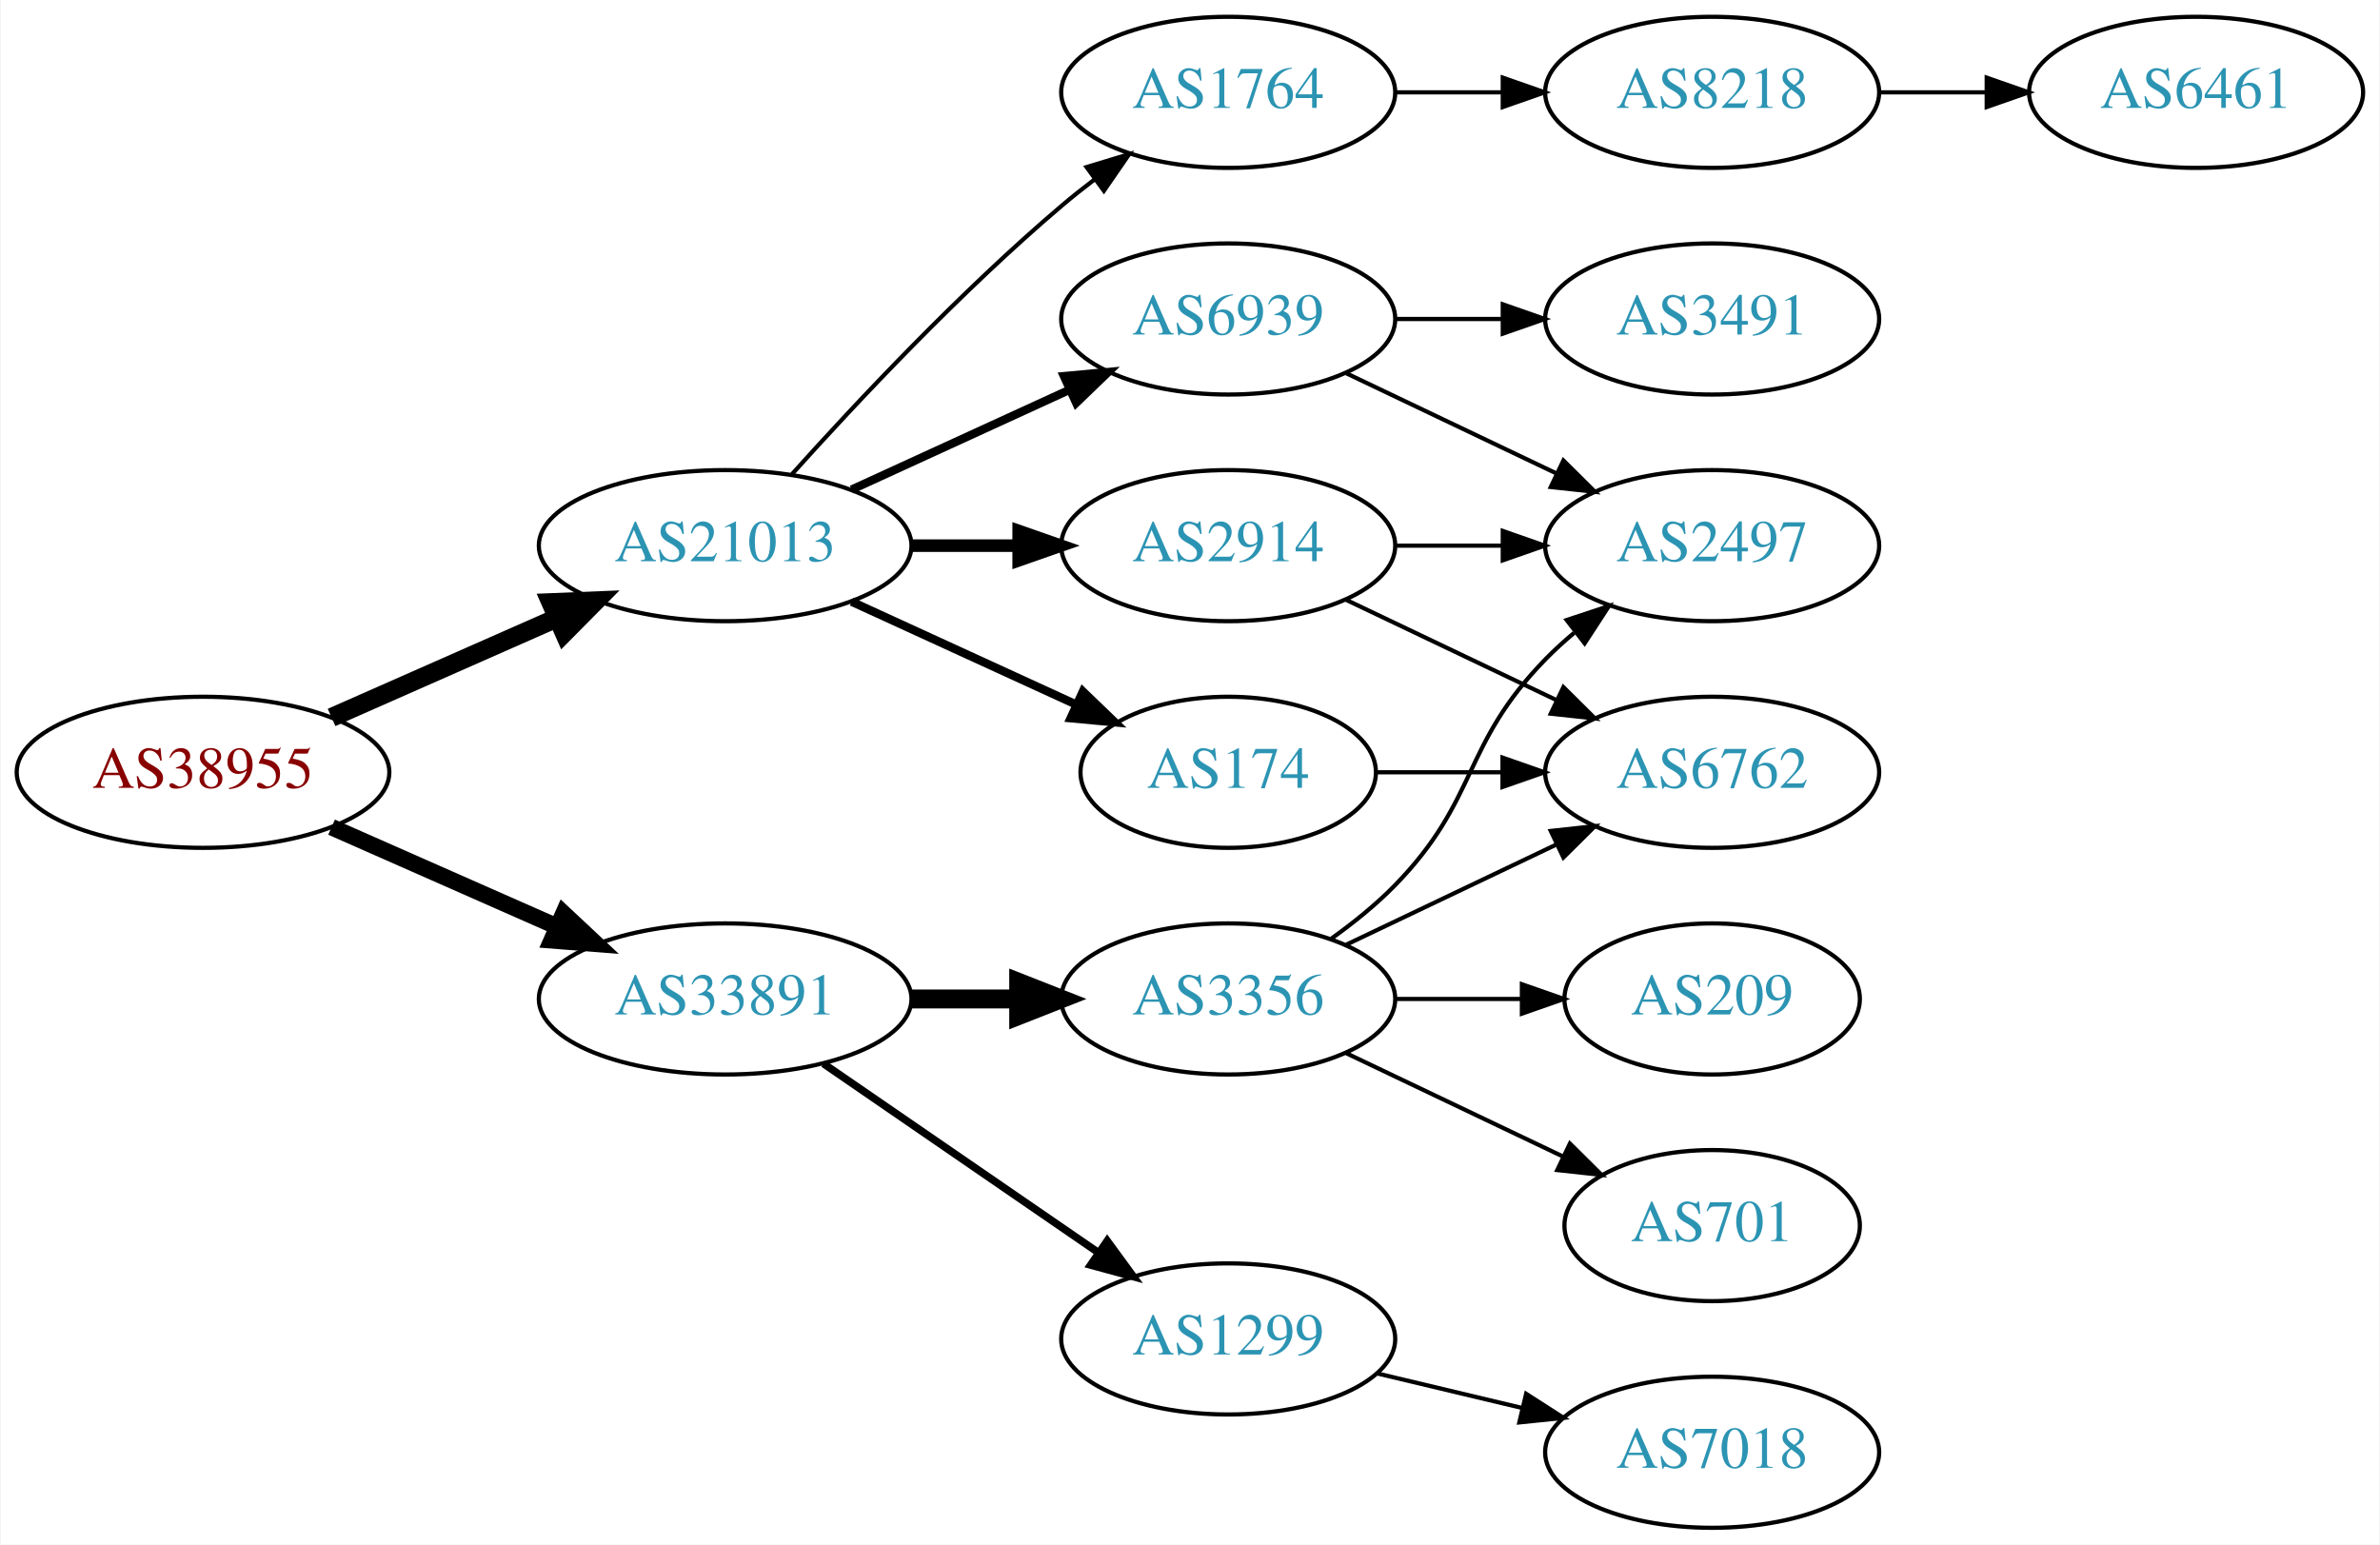
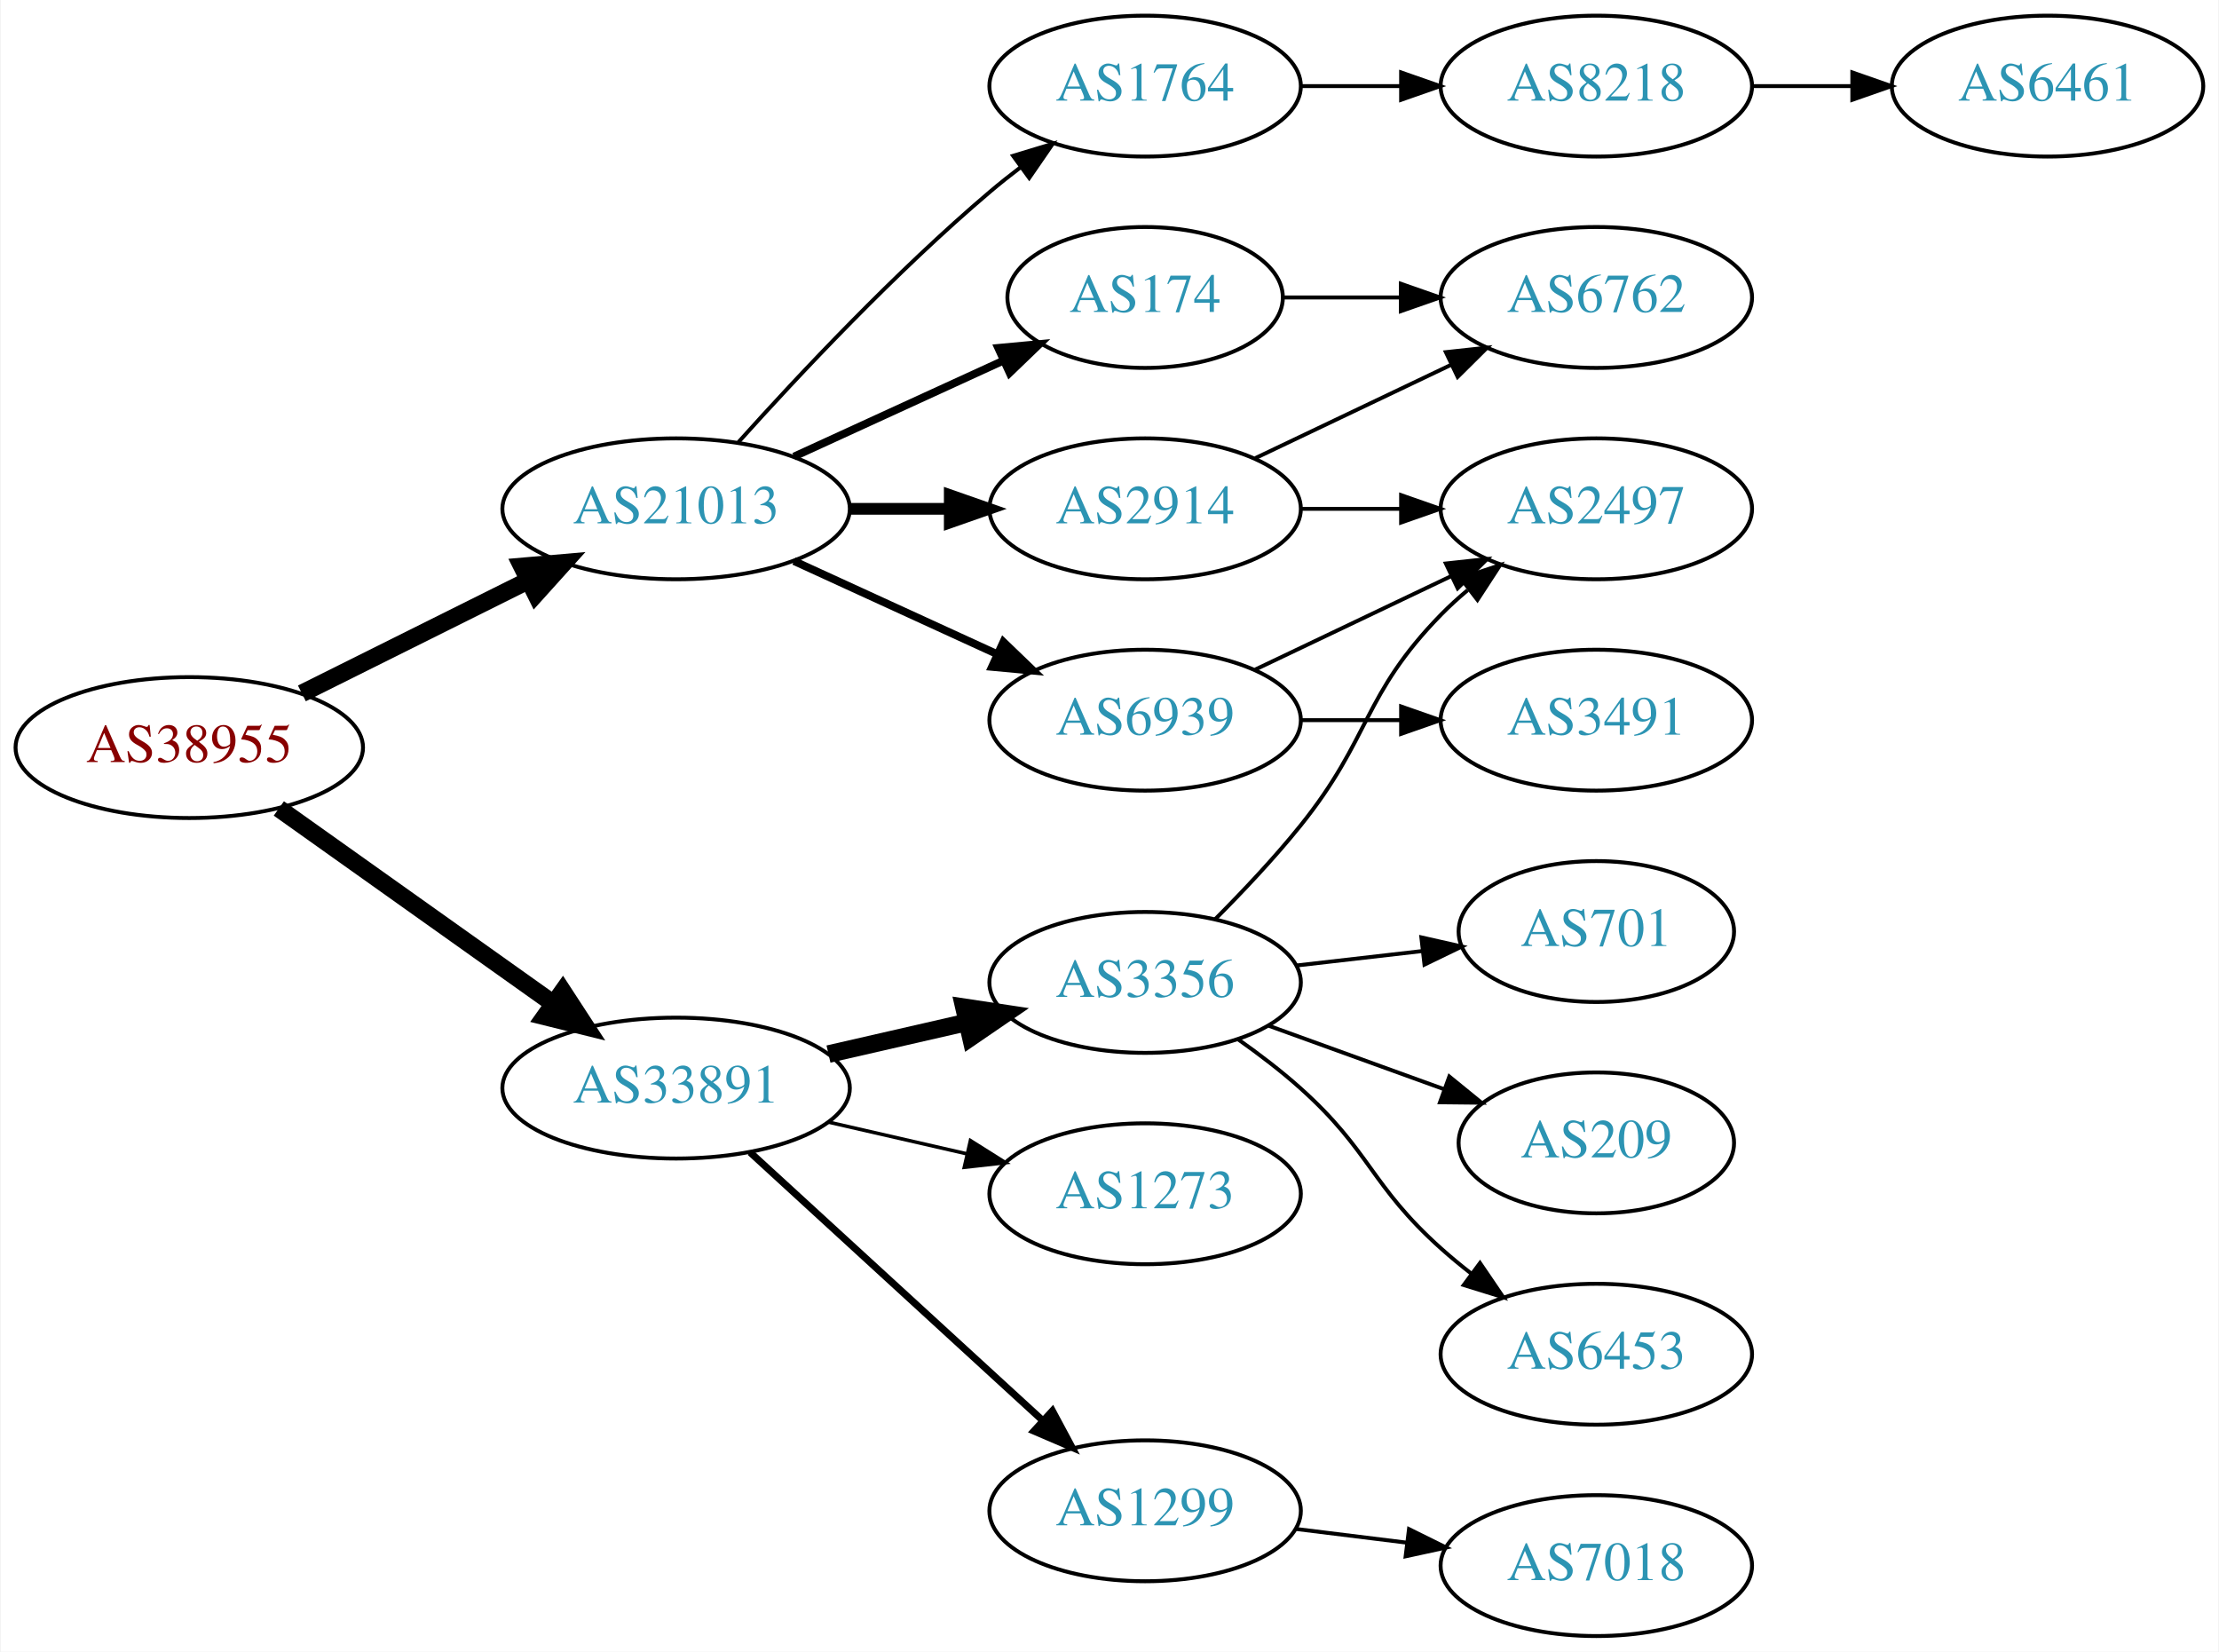
- <svg xmlns="http://www.w3.org/2000/svg" xmlns:xlink="http://www.w3.org/1999/xlink" width="567pt" height="368pt" viewBox="0.00 0.00 566.66 368.00">
-   <g id="graph0" class="graph" transform="scale(1 1) rotate(0) translate(4 364)">
-     <polygon fill="white" stroke="none" points="-4,4 -4,-364 562.663,-364 562.663,4 -4,4" />
+ <svg xmlns="http://www.w3.org/2000/svg" xmlns:xlink="http://www.w3.org/1999/xlink" width="567pt" height="422pt" viewBox="0.00 0.00 566.66 422.00">
+   <g id="graph0" class="graph" transform="scale(1 1) rotate(0) translate(4 418)">
+     <polygon fill="white" stroke="none" points="-4,4 -4,-418 562.663,-418 562.663,4 -4,4" />
    <g id="node1" class="node">
      <g id="a_node1">
        <a xlink:href="/asn/38955" xlink:title="AS38955 ~ World4You Internet Services GmbH [AT]">
-           <ellipse fill="#ffffff" stroke="black" cx="44.196" cy="-180" rx="44.393" ry="18" />
-           <text text-anchor="middle" x="44.196" y="-176.3" font-family="Times,serif" font-size="14.00" fill="#880000">AS38955</text>
+           <ellipse fill="#ffffff" stroke="black" cx="44.196" cy="-227" rx="44.393" ry="18" />
+           <text text-anchor="middle" x="44.196" y="-223.3" font-family="Times,serif" font-size="14.00" fill="#880000">AS38955</text>
        </a>
      </g>
    </g>
    <g id="node2" class="node">
      <g id="a_node2">
        <a xlink:href="/asn/21013" xlink:title="AS21013 ~ Wels, AT [AT]">
-           <ellipse fill="#ffffff" stroke="black" cx="168.588" cy="-234" rx="44.393" ry="18" />
-           <text text-anchor="middle" x="168.588" y="-230.3" font-family="Times,serif" font-size="14.00" fill="#2c94b3">AS21013</text>
+           <ellipse fill="#ffffff" stroke="black" cx="168.588" cy="-288" rx="44.393" ry="18" />
+           <text text-anchor="middle" x="168.588" y="-284.3" font-family="Times,serif" font-size="14.00" fill="#2c94b3">AS21013</text>
        </a>
      </g>
    </g>
    <g id="edge1" class="edge">
-       <path fill="none" stroke="black" stroke-width="4.5" d="M74.824,-193.072C90.941,-200.183 111.081,-209.069 128.473,-216.742" />
-       <polygon fill="black" stroke="black" stroke-width="4.5" points="127.071,-220.427 137.809,-220.861 130.249,-213.222 127.071,-220.427" />
+       <path fill="none" stroke="black" stroke-width="4.5" d="M72.969,-240.842C90.104,-249.382 112.282,-260.436 130.86,-269.695" />
+       <polygon fill="black" stroke="black" stroke-width="4.5" points="129.219,-273.276 139.925,-274.213 132.732,-266.228 129.219,-273.276" />
    </g>
    <g id="node3" class="node">
      <g id="a_node3">
        <a xlink:href="/asn/33891" xlink:title="AS33891 ~ CORE-BACKBONE GMBH GLOBAL NETWORK [DE]">
-           <ellipse fill="#ffffff" stroke="black" cx="168.588" cy="-126" rx="44.393" ry="18" />
-           <text text-anchor="middle" x="168.588" y="-122.3" font-family="Times,serif" font-size="14.00" fill="#2c94b3">AS33891</text>
+           <ellipse fill="#ffffff" stroke="black" cx="168.588" cy="-140" rx="44.393" ry="18" />
+           <text text-anchor="middle" x="168.588" y="-136.3" font-family="Times,serif" font-size="14.00" fill="#2c94b3">AS33891</text>
        </a>
      </g>
    </g>
    <g id="edge2" class="edge">
-       <path fill="none" stroke="black" stroke-width="3.938" d="M74.824,-166.928C90.941,-159.817 111.081,-150.931 128.473,-143.258" />
-       <polygon fill="black" stroke="black" stroke-width="3.938" points="130.073,-146.378 137.809,-139.139 127.247,-139.973 130.073,-146.378" />
+       <path fill="none" stroke="black" stroke-width="4.5" d="M67.077,-211.446C86.623,-197.553 115.448,-177.063 137.223,-161.584" />
+       <polygon fill="black" stroke="black" stroke-width="4.5" points="139.614,-164.716 145.484,-155.713 135.052,-158.297 139.614,-164.716" />
    </g>
    <g id="node4" class="node">
      <g id="a_node4">
        <a xlink:href="/asn/1764" xlink:title="AS1764 ~ NEXTLAYER-AS [AT]">
-           <ellipse fill="#ffffff" stroke="black" cx="288.431" cy="-342" rx="39.794" ry="18" />
-           <text text-anchor="middle" x="288.431" y="-338.3" font-family="Times,serif" font-size="14.00" fill="#2c94b3">AS1764</text>
+           <ellipse fill="#ffffff" stroke="black" cx="288.431" cy="-396" rx="39.794" ry="18" />
+           <text text-anchor="middle" x="288.431" y="-392.3" font-family="Times,serif" font-size="14.00" fill="#2c94b3">AS1764</text>
        </a>
      </g>
    </g>
    <g id="edge3" class="edge">
-       <path fill="none" stroke="black" d="M184.521,-251.044C199.847,-268.097 224.782,-294.65 248.784,-315 251.281,-317.117 253.942,-319.232 256.653,-321.293" />
-       <polygon fill="black" stroke="black" points="254.69,-324.194 264.83,-327.266 258.819,-318.541 254.69,-324.194" />
+       <path fill="none" stroke="black" d="M184.521,-305.044C199.847,-322.097 224.782,-348.65 248.784,-369 251.281,-371.117 253.942,-373.232 256.653,-375.293" />
+       <polygon fill="black" stroke="black" points="254.69,-378.194 264.83,-381.266 258.819,-372.541 254.69,-378.194" />
    </g>
    <g id="node5" class="node">
      <g id="a_node5">
        <a xlink:href="/asn/2914" xlink:title="AS2914 ~ NTT America, Inc. [US]">
-           <ellipse fill="#ffffff" stroke="black" cx="288.431" cy="-234" rx="39.794" ry="18" />
-           <text text-anchor="middle" x="288.431" y="-230.3" font-family="Times,serif" font-size="14.00" fill="#2c94b3">AS2914</text>
+           <ellipse fill="#ffffff" stroke="black" cx="288.431" cy="-288" rx="39.794" ry="18" />
+           <text text-anchor="middle" x="288.431" y="-284.3" font-family="Times,serif" font-size="14.00" fill="#2c94b3">AS2914</text>
        </a>
      </g>
    </g>
    <g id="edge4" class="edge">
-       <path fill="none" stroke="black" stroke-width="3" d="M212.799,-234C221.112,-234 229.875,-234 238.357,-234" />
-       <polygon fill="black" stroke="black" stroke-width="3" points="238.516,-237.5 248.516,-234 238.516,-230.5 238.516,-237.5" />
+       <path fill="none" stroke="black" stroke-width="3" d="M212.799,-288C221.112,-288 229.875,-288 238.357,-288" />
+       <polygon fill="black" stroke="black" stroke-width="3" points="238.516,-291.5 248.516,-288 238.516,-284.5 238.516,-291.5" />
    </g>
    <g id="node6" class="node">
      <g id="a_node6">
-         <a xlink:href="/asn/6939" xlink:title="AS6939 ~ Hurricane Electric LLC [US]">
-           <ellipse fill="#ffffff" stroke="black" cx="288.431" cy="-288" rx="39.794" ry="18" />
-           <text text-anchor="middle" x="288.431" y="-284.3" font-family="Times,serif" font-size="14.00" fill="#2c94b3">AS6939</text>
+         <a xlink:href="/asn/174" xlink:title="AS174 ~ Cogent Communications [US]">
+           <ellipse fill="#ffffff" stroke="black" cx="288.431" cy="-342" rx="35.194" ry="18" />
+           <text text-anchor="middle" x="288.431" y="-338.3" font-family="Times,serif" font-size="14.00" fill="#2c94b3">AS174</text>
        </a>
      </g>
    </g>
    <g id="edge5" class="edge">
-       <path fill="none" stroke="black" stroke-width="2" d="M198.718,-247.348C214.329,-254.502 233.727,-263.391 250.399,-271.03" />
-       <polygon fill="black" stroke="black" stroke-width="2" points="249.302,-274.378 259.851,-275.362 252.218,-268.014 249.302,-274.378" />
+       <path fill="none" stroke="black" stroke-width="2" d="M198.718,-301.348C214.935,-308.78 235.238,-318.083 252.327,-325.914" />
+       <polygon fill="black" stroke="black" stroke-width="2" points="250.895,-329.108 261.444,-330.092 253.811,-322.744 250.895,-329.108" />
    </g>
    <g id="node7" class="node">
      <g id="a_node7">
-         <a xlink:href="/asn/174" xlink:title="AS174 ~ Cogent Communications [US]">
-           <ellipse fill="#ffffff" stroke="black" cx="288.431" cy="-180" rx="35.194" ry="18" />
-           <text text-anchor="middle" x="288.431" y="-176.3" font-family="Times,serif" font-size="14.00" fill="#2c94b3">AS174</text>
+         <a xlink:href="/asn/6939" xlink:title="AS6939 ~ Hurricane Electric LLC [US]">
+           <ellipse fill="#ffffff" stroke="black" cx="288.431" cy="-234" rx="39.794" ry="18" />
+           <text text-anchor="middle" x="288.431" y="-230.3" font-family="Times,serif" font-size="14.00" fill="#2c94b3">AS6939</text>
        </a>
      </g>
    </g>
    <g id="edge6" class="edge">
-       <path fill="none" stroke="black" stroke-width="2" d="M198.718,-220.652C214.935,-213.22 235.238,-203.917 252.327,-196.086" />
-       <polygon fill="black" stroke="black" stroke-width="2" points="253.811,-199.256 261.444,-191.908 250.895,-192.892 253.811,-199.256" />
+       <path fill="none" stroke="black" stroke-width="2" d="M198.718,-274.652C214.329,-267.498 233.727,-258.609 250.399,-250.97" />
+       <polygon fill="black" stroke="black" stroke-width="2" points="252.218,-253.986 259.851,-246.638 249.302,-247.622 252.218,-253.986" />
    </g>
    <g id="node13" class="node">
      <g id="a_node13">
-         <a xlink:href="/asn/3356" xlink:title="AS3356 ~ Level 3 Parent, LLC [US]">
-           <ellipse fill="#ffffff" stroke="black" cx="288.431" cy="-126" rx="39.794" ry="18" />
-           <text text-anchor="middle" x="288.431" y="-122.3" font-family="Times,serif" font-size="14.00" fill="#2c94b3">AS3356</text>
+         <a xlink:href="/asn/1273" xlink:title="AS1273 ~ Vodafone Group PLC [EU]">
+           <ellipse fill="#ffffff" stroke="black" cx="288.431" cy="-113" rx="39.794" ry="18" />
+           <text text-anchor="middle" x="288.431" y="-109.3" font-family="Times,serif" font-size="14.00" fill="#2c94b3">AS1273</text>
        </a>
      </g>
    </g>
    <g id="edge14" class="edge">
-       <path fill="none" stroke="black" stroke-width="4.5" d="M212.799,-126C221.112,-126 229.875,-126 238.357,-126" />
-       <polygon fill="black" stroke="black" stroke-width="4.5" points="238.516,-129.938 248.516,-126 238.516,-122.063 238.516,-129.938" />
+       <path fill="none" stroke="black" stroke-width="0.9" d="M207.523,-131.308C218.764,-128.733 231.176,-125.889 242.799,-123.226" />
+       <polygon fill="black" stroke="black" stroke-width="0.9" points="243.795,-126.588 252.761,-120.943 242.232,-119.765 243.795,-126.588" />
    </g>
    <g id="node14" class="node">
      <g id="a_node14">
+         <a xlink:href="/asn/3356" xlink:title="AS3356 ~ Level 3 Parent, LLC [US]">
+           <ellipse fill="#ffffff" stroke="black" cx="288.431" cy="-167" rx="39.794" ry="18" />
+           <text text-anchor="middle" x="288.431" y="-163.3" font-family="Times,serif" font-size="14.00" fill="#2c94b3">AS3356</text>
+         </a>
+       </g>
+     </g>
+     <g id="edge15" class="edge">
+       <path fill="none" stroke="black" stroke-width="4.5" d="M207.523,-148.692C218.764,-151.267 231.176,-154.111 242.799,-156.774" />
+       <polygon fill="black" stroke="black" stroke-width="4.5" points="242.134,-160.661 252.761,-159.057 243.893,-152.985 242.134,-160.661" />
+     </g>
+     <g id="node15" class="node">
+       <g id="a_node15">
        <a xlink:href="/asn/1299" xlink:title="AS1299 ~ Telia Carrier [EU]">
-           <ellipse fill="#ffffff" stroke="black" cx="288.431" cy="-45" rx="39.794" ry="18" />
-           <text text-anchor="middle" x="288.431" y="-41.3" font-family="Times,serif" font-size="14.00" fill="#2c94b3">AS1299</text>
-         </a>
-       </g>
-     </g>
-     <g id="edge15" class="edge">
-       <path fill="none" stroke="black" stroke-width="1.8" d="M192.031,-110.574C210.612,-97.802 237.173,-79.545 257.553,-65.537" />
-       <polygon fill="black" stroke="black" stroke-width="1.8" points="259.609,-68.371 265.867,-59.822 255.643,-62.602 259.609,-68.371" />
+           <ellipse fill="#ffffff" stroke="black" cx="288.431" cy="-32" rx="39.794" ry="18" />
+           <text text-anchor="middle" x="288.431" y="-28.3" font-family="Times,serif" font-size="14.00" fill="#2c94b3">AS1299</text>
+         </a>
+       </g>
+     </g>
+     <g id="edge16" class="edge">
+       <path fill="none" stroke="black" stroke-width="1.8" d="M187.486,-123.597C207.414,-105.333 239.772,-75.678 262.249,-55.079" />
+       <polygon fill="black" stroke="black" stroke-width="1.8" points="264.743,-57.54 269.751,-48.203 260.014,-52.38 264.743,-57.54" />
    </g>
    <g id="node8" class="node">
      <g id="a_node8">
        <a xlink:href="/asn/8218" xlink:title="AS8218 ~ legacy Neotelecoms [FR]">
+           <ellipse fill="#ffffff" stroke="black" cx="403.724" cy="-396" rx="39.794" ry="18" />
+           <text text-anchor="middle" x="403.724" y="-392.3" font-family="Times,serif" font-size="14.00" fill="#2c94b3">AS8218</text>
+         </a>
+       </g>
+     </g>
+     <g id="edge7" class="edge">
+       <path fill="none" stroke="black" d="M328.103,-396C336.306,-396 345.07,-396 353.602,-396" />
+       <polygon fill="black" stroke="black" points="353.841,-399.5 363.841,-396 353.841,-392.5 353.841,-399.5" />
+     </g>
+     <g id="node10" class="node">
+       <g id="a_node10">
+         <a xlink:href="/asn/6762" xlink:title="AS6762 ~ TELECOM ITALIA SPARKLE S.p.A. [IT]">
          <ellipse fill="#ffffff" stroke="black" cx="403.724" cy="-342" rx="39.794" ry="18" />
-           <text text-anchor="middle" x="403.724" y="-338.3" font-family="Times,serif" font-size="14.00" fill="#2c94b3">AS8218</text>
-         </a>
-       </g>
-     </g>
-     <g id="edge7" class="edge">
-       <path fill="none" stroke="black" d="M328.103,-342C336.306,-342 345.07,-342 353.602,-342" />
-       <polygon fill="black" stroke="black" points="353.841,-345.5 363.841,-342 353.841,-338.5 353.841,-345.5" />
+           <text text-anchor="middle" x="403.724" y="-338.3" font-family="Times,serif" font-size="14.00" fill="#2c94b3">AS6762</text>
+         </a>
+       </g>
+     </g>
+     <g id="edge9" class="edge">
+       <path fill="none" stroke="black" d="M316.567,-300.934C331.561,-308.081 350.382,-317.052 366.605,-324.785" />
+       <polygon fill="black" stroke="black" points="365.276,-328.028 375.809,-329.171 368.288,-321.709 365.276,-328.028" />
    </g>
    <g id="node11" class="node">
      <g id="a_node11">
        <a xlink:href="/asn/2497" xlink:title="AS2497 ~ Internet Initiative Japan Inc. [JP]">
+           <ellipse fill="#ffffff" stroke="black" cx="403.724" cy="-288" rx="39.794" ry="18" />
+           <text text-anchor="middle" x="403.724" y="-284.3" font-family="Times,serif" font-size="14.00" fill="#2c94b3">AS2497</text>
+         </a>
+       </g>
+     </g>
+     <g id="edge10" class="edge">
+       <path fill="none" stroke="black" d="M328.103,-288C336.306,-288 345.07,-288 353.602,-288" />
+       <polygon fill="black" stroke="black" points="353.841,-291.5 363.841,-288 353.841,-284.5 353.841,-291.5" />
+     </g>
+     <g id="edge13" class="edge">
+       <path fill="none" stroke="black" d="M323.73,-342C333.107,-342 343.457,-342 353.492,-342" />
+       <polygon fill="black" stroke="black" points="353.781,-345.5 363.781,-342 353.781,-338.5 353.781,-345.5" />
+     </g>
+     <g id="edge11" class="edge">
+       <path fill="none" stroke="black" d="M316.567,-246.934C331.561,-254.081 350.382,-263.052 366.605,-270.785" />
+       <polygon fill="black" stroke="black" points="365.276,-274.028 375.809,-275.171 368.288,-267.709 365.276,-274.028" />
+     </g>
+     <g id="node12" class="node">
+       <g id="a_node12">
+         <a xlink:href="/asn/3491" xlink:title="AS3491 ~ PCCW Global, Inc. [US]">
          <ellipse fill="#ffffff" stroke="black" cx="403.724" cy="-234" rx="39.794" ry="18" />
-           <text text-anchor="middle" x="403.724" y="-230.3" font-family="Times,serif" font-size="14.00" fill="#2c94b3">AS2497</text>
-         </a>
-       </g>
-     </g>
-     <g id="edge11" class="edge">
+           <text text-anchor="middle" x="403.724" y="-230.3" font-family="Times,serif" font-size="14.00" fill="#2c94b3">AS3491</text>
+         </a>
+       </g>
+     </g>
+     <g id="edge12" class="edge">
      <path fill="none" stroke="black" d="M328.103,-234C336.306,-234 345.07,-234 353.602,-234" />
      <polygon fill="black" stroke="black" points="353.841,-237.5 363.841,-234 353.841,-230.5 353.841,-237.5" />
-     </g>
-     <g id="node12" class="node">
-       <g id="a_node12">
-         <a xlink:href="/asn/6762" xlink:title="AS6762 ~ TELECOM ITALIA SPARKLE S.p.A. [IT]">
-           <ellipse fill="#ffffff" stroke="black" cx="403.724" cy="-180" rx="39.794" ry="18" />
-           <text text-anchor="middle" x="403.724" y="-176.3" font-family="Times,serif" font-size="14.00" fill="#2c94b3">AS6762</text>
-         </a>
-       </g>
-     </g>
-     <g id="edge12" class="edge">
-       <path fill="none" stroke="black" d="M316.567,-221.066C331.561,-213.919 350.382,-204.948 366.605,-197.215" />
-       <polygon fill="black" stroke="black" points="368.288,-200.291 375.809,-192.829 365.276,-193.972 368.288,-200.291" />
-     </g>
-     <g id="node10" class="node">
-       <g id="a_node10">
-         <a xlink:href="/asn/3491" xlink:title="AS3491 ~ PCCW Global, Inc. [US]">
-           <ellipse fill="#ffffff" stroke="black" cx="403.724" cy="-288" rx="39.794" ry="18" />
-           <text text-anchor="middle" x="403.724" y="-284.3" font-family="Times,serif" font-size="14.00" fill="#2c94b3">AS3491</text>
-         </a>
-       </g>
-     </g>
-     <g id="edge9" class="edge">
-       <path fill="none" stroke="black" d="M328.103,-288C336.306,-288 345.07,-288 353.602,-288" />
-       <polygon fill="black" stroke="black" points="353.841,-291.5 363.841,-288 353.841,-284.5 353.841,-291.5" />
-     </g>
-     <g id="edge10" class="edge">
-       <path fill="none" stroke="black" d="M316.567,-275.066C331.561,-267.919 350.382,-258.948 366.605,-251.215" />
-       <polygon fill="black" stroke="black" points="368.288,-254.291 375.809,-246.829 365.276,-247.972 368.288,-254.291" />
-     </g>
-     <g id="edge13" class="edge">
-       <path fill="none" stroke="black" d="M323.73,-180C333.107,-180 343.457,-180 353.492,-180" />
-       <polygon fill="black" stroke="black" points="353.781,-183.5 363.781,-180 353.781,-176.5 353.781,-183.5" />
    </g>
    <g id="node9" class="node">
      <g id="a_node9">
        <a xlink:href="/asn/6461" xlink:title="AS6461 ~ Zayo Bandwidth [US]">
-           <ellipse fill="#ffffff" stroke="black" cx="519.017" cy="-342" rx="39.794" ry="18" />
-           <text text-anchor="middle" x="519.017" y="-338.3" font-family="Times,serif" font-size="14.00" fill="#2c94b3">AS6461</text>
+           <ellipse fill="#ffffff" stroke="black" cx="519.017" cy="-396" rx="39.794" ry="18" />
+           <text text-anchor="middle" x="519.017" y="-392.3" font-family="Times,serif" font-size="14.00" fill="#2c94b3">AS6461</text>
        </a>
      </g>
    </g>
    <g id="edge8" class="edge">
-       <path fill="none" stroke="black" d="M443.396,-342C451.599,-342 460.363,-342 468.895,-342" />
-       <polygon fill="black" stroke="black" points="469.134,-345.5 479.134,-342 469.134,-338.5 469.134,-345.5" />
+       <path fill="none" stroke="black" d="M443.396,-396C451.599,-396 460.363,-396 468.895,-396" />
+       <polygon fill="black" stroke="black" points="469.134,-399.5 479.134,-396 469.134,-392.5 469.134,-399.5" />
+     </g>
+     <g id="edge20" class="edge">
+       <path fill="none" stroke="black" d="M306.301,-183.119C313.342,-190.18 321.414,-198.728 328.077,-207 346.172,-229.463 343.905,-240.383 364.077,-261 366.17,-263.139 368.453,-265.218 370.83,-267.21" />
+       <polygon fill="black" stroke="black" points="369.074,-270.275 379.13,-273.611 373.349,-264.732 369.074,-270.275" />
+     </g>
+     <g id="node16" class="node">
+       <g id="a_node16">
+         <a xlink:href="/asn/701" xlink:title="AS701 ~ UUNET [US]">
+           <ellipse fill="#ffffff" stroke="black" cx="403.724" cy="-180" rx="35.194" ry="18" />
+           <text text-anchor="middle" x="403.724" y="-176.3" font-family="Times,serif" font-size="14.00" fill="#2c94b3">AS701</text>
+         </a>
+       </g>
    </g>
    <g id="edge17" class="edge">
-       <path fill="none" stroke="black" d="M313.025,-140.389C318.281,-144.148 323.613,-148.437 328.077,-153 348.25,-173.617 343.905,-186.383 364.077,-207 366.17,-209.139 368.453,-211.218 370.83,-213.21" />
-       <polygon fill="black" stroke="black" points="369.074,-216.275 379.13,-219.611 373.349,-210.732 369.074,-216.275" />
-     </g>
-     <g id="edge16" class="edge">
-       <path fill="none" stroke="black" d="M316.567,-138.934C331.561,-146.081 350.382,-155.052 366.605,-162.785" />
-       <polygon fill="black" stroke="black" points="365.276,-166.028 375.809,-167.171 368.288,-159.709 365.276,-166.028" />
-     </g>
-     <g id="node15" class="node">
-       <g id="a_node15">
+       <path fill="none" stroke="black" d="M327.156,-171.329C337.39,-172.503 348.556,-173.784 359.088,-174.993" />
+       <polygon fill="black" stroke="black" points="359.016,-178.508 369.35,-176.17 359.814,-171.553 359.016,-178.508" />
+     </g>
+     <g id="node17" class="node">
+       <g id="a_node17">
        <a xlink:href="/asn/209" xlink:title="AS209 ~ CenturyLink Communications, LLC [US]">
          <ellipse fill="#ffffff" stroke="black" cx="403.724" cy="-126" rx="35.194" ry="18" />
          <text text-anchor="middle" x="403.724" y="-122.3" font-family="Times,serif" font-size="14.00" fill="#2c94b3">AS209</text>
        </a>
      </g>
    </g>
    <g id="edge18" class="edge">
-       <path fill="none" stroke="black" d="M328.103,-126C337.808,-126 348.299,-126 358.262,-126" />
-       <polygon fill="black" stroke="black" points="358.398,-129.5 368.398,-126 358.398,-122.5 358.398,-129.5" />
-     </g>
-     <g id="node16" class="node">
-       <g id="a_node16">
-         <a xlink:href="/asn/701" xlink:title="AS701 ~ UUNET [US]">
-           <ellipse fill="#ffffff" stroke="black" cx="403.724" cy="-72" rx="35.194" ry="18" />
-           <text text-anchor="middle" x="403.724" y="-68.3" font-family="Times,serif" font-size="14.00" fill="#2c94b3">AS701</text>
+       <path fill="none" stroke="black" d="M320.09,-155.905C333.827,-150.933 350.167,-145.02 364.676,-139.769" />
+       <polygon fill="black" stroke="black" points="366.162,-142.954 374.374,-136.26 363.78,-136.372 366.162,-142.954" />
+     </g>
+     <g id="node18" class="node">
+       <g id="a_node18">
+         <a xlink:href="/asn/6453" xlink:title="AS6453 ~ TATA COMMUNICATIONS (AMERICA) INC [US]">
+           <ellipse fill="#ffffff" stroke="black" cx="403.724" cy="-72" rx="39.794" ry="18" />
+           <text text-anchor="middle" x="403.724" y="-68.3" font-family="Times,serif" font-size="14.00" fill="#2c94b3">AS6453</text>
        </a>
      </g>
    </g>
    <g id="edge19" class="edge">
-       <path fill="none" stroke="black" d="M316.567,-113.066C331.999,-105.71 351.485,-96.423 368.02,-88.541" />
-       <polygon fill="black" stroke="black" points="369.84,-91.551 377.361,-84.089 366.828,-85.232 369.84,-91.551" />
-     </g>
-     <g id="node17" class="node">
-       <g id="a_node17">
+       <path fill="none" stroke="black" d="M312.195,-152.454C317.594,-148.641 323.198,-144.367 328.077,-140 346.147,-123.828 346.007,-115.172 364.077,-99 366.517,-96.817 369.138,-94.656 371.823,-92.565" />
+       <polygon fill="black" stroke="black" points="374.002,-95.307 379.959,-86.546 369.838,-89.68 374.002,-95.307" />
+     </g>
+     <g id="node19" class="node">
+       <g id="a_node19">
        <a xlink:href="/asn/7018" xlink:title="AS7018 ~ AT&amp;T Services, Inc. [US]">
          <ellipse fill="#ffffff" stroke="black" cx="403.724" cy="-18" rx="39.794" ry="18" />
          <text text-anchor="middle" x="403.724" y="-14.3" font-family="Times,serif" font-size="14.00" fill="#2c94b3">AS7018</text>
        </a>
      </g>
    </g>
-     <g id="edge20" class="edge">
-       <path fill="none" stroke="black" d="M324.038,-36.752C334.909,-34.162 347.064,-31.265 358.506,-28.538" />
-       <polygon fill="black" stroke="black" points="359.412,-31.92 368.328,-26.197 357.789,-25.111 359.412,-31.92" />
+     <g id="edge21" class="edge">
+       <path fill="none" stroke="black" d="M326.841,-27.377C335.929,-26.254 345.766,-25.038 355.251,-23.866" />
+       <polygon fill="black" stroke="black" points="355.857,-27.318 365.353,-22.618 354.999,-20.371 355.857,-27.318" />
    </g>
  </g>
</svg>
